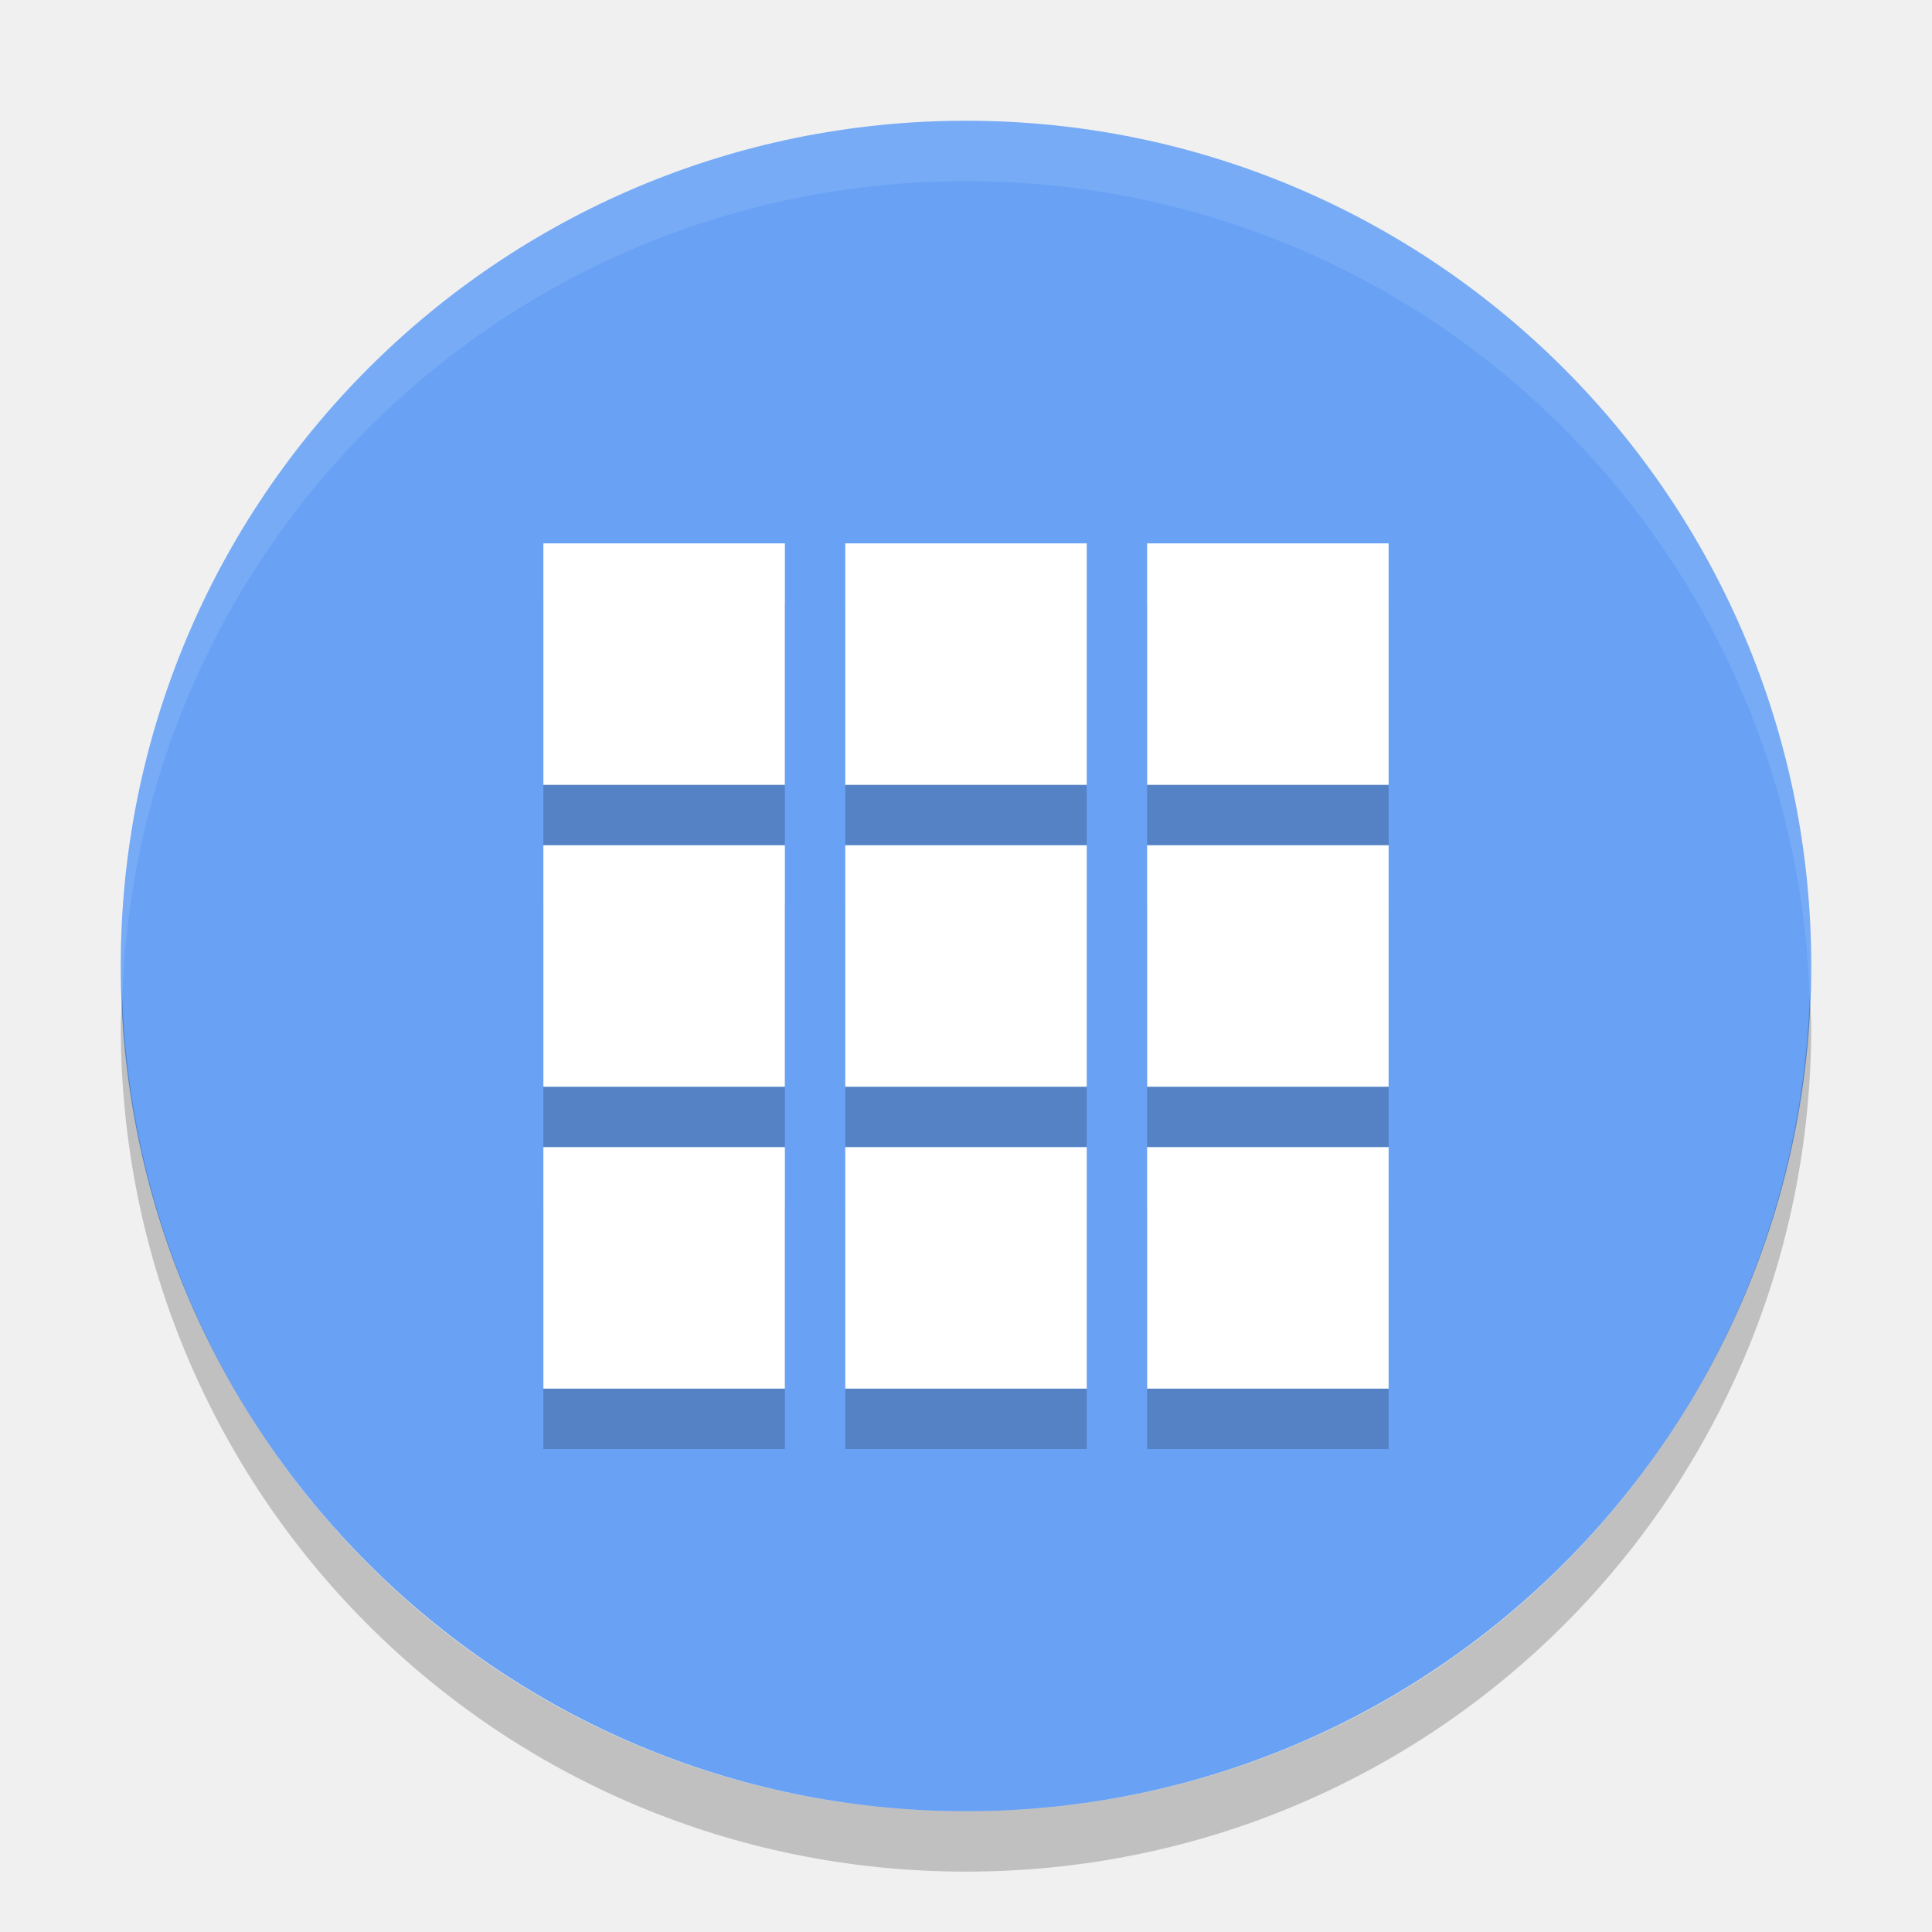
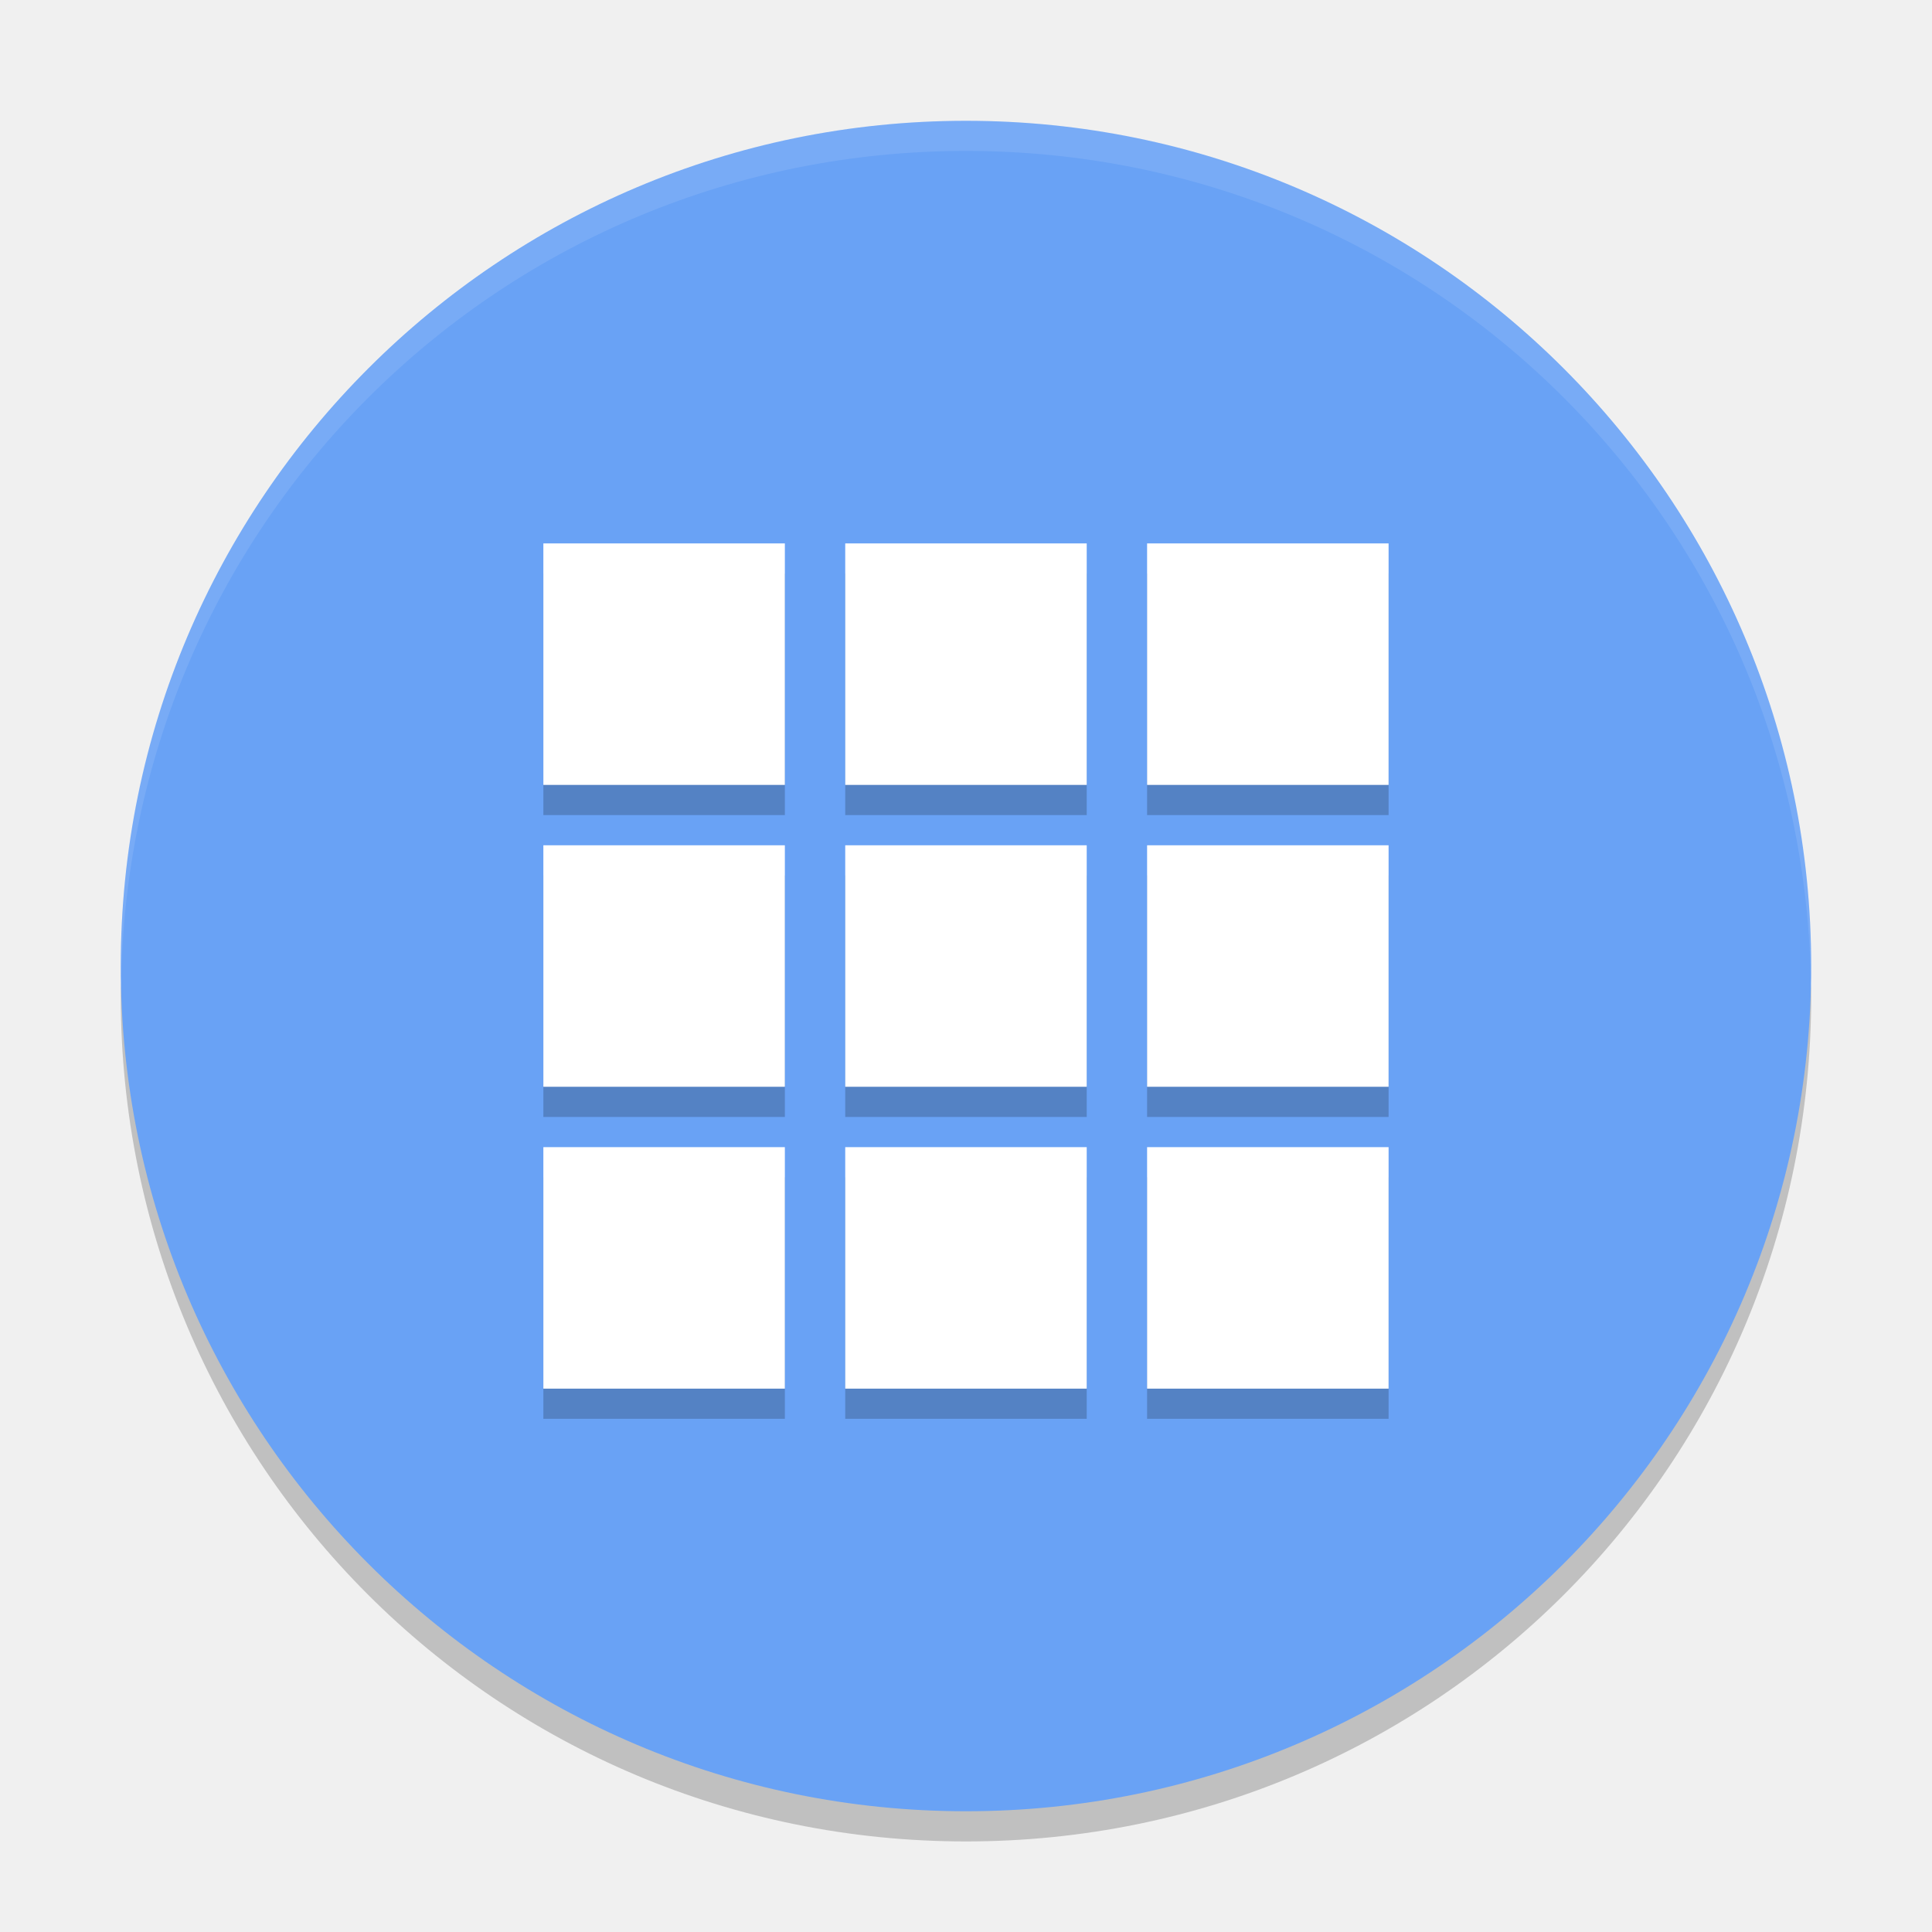
- <svg xmlns="http://www.w3.org/2000/svg" height="32" width="32" version="1">
-   <rect ry="14" rx="14" transform="matrix(0,-1,-1,0,0,0)" height="28" width="28" y="-30" x="-30" fill="#69a2f5" />
-   <path opacity=".1" fill="#fff" d="m16 2c-7.756 0-14 6.244-14 14 0 0.169 0.019 0.333 0.025 0.5 0.264-7.521 6.387-13.5 13.975-13.5 7.587 0 13.711 5.979 13.975 13.5 0.006-0.167 0.025-0.331 0.025-0.5 0-7.756-6.244-14-14-14z" />
-   <path opacity=".2" d="m2.025 16.5c-0.006 0.167-0.025 0.331-0.025 0.5 0 7.756 6.244 14 14 14s14-6.244 14-14c0-0.169-0.02-0.333-0.025-0.5-0.264 7.521-6.388 13.5-13.975 13.5-7.587 0-13.711-5.979-13.975-13.5z" />
-   <g opacity=".2">
-     <path d="m9 10h4v4h-4m0-4" />
-     <path d="m14 10h4v4h-4m0-4" />
-     <path d="m19 10h4v4h-4m0-4" />
-     <path d="m9 15h4v4h-4m0-4" />
-     <path d="m14 15h4v4h-4m0-4" />
-     <path d="m19 15h4v4h-4m0-4" />
-     <path d="m9 20h4v4h-4m0-4" />
-     <path d="m14 20h4v4h-4m0-4" />
-     <path d="m19 20h4v4h-4m0-4" />
+ <svg xmlns="http://www.w3.org/2000/svg" height="64" width="64" version="1" id="svg2">
+   <defs id="defs52" />
+   <path style="opacity:0.2" d="m 4.051,32.001 c -0.012,0.334 -0.051,0.662 -0.051,1 C 4,48.512 16.488,61 31.999,61 47.511,61 59.998,48.512 59.998,33.001 c 0,-0.338 -0.039,-0.665 -0.051,-1 -0.528,15.042 -12.776,26.999 -27.949,26.999 -15.174,0 -27.421,-11.958 -27.949,-26.999 z" id="path8" />
+   <rect style="fill:#69a2f5" ry="27.999" rx="27.999" transform="matrix(0,-1,-1,0,0,0)" height="55.998" width="55.998" y="-59.998" x="-60" id="rect4" />
+   <path style="opacity:0.1;fill:#ffffff" d="M 32 4.002 C 16.488 4.002 4 16.488 4 32 C 4 32.114 4.011 32.224 4.018 32.336 C 4.369 17.135 16.711 5 32 5 C 47.289 5 59.631 17.135 59.982 32.336 C 59.989 32.224 60 32.113 60 32 C 60 16.488 47.512 4.002 32 4.002 z " id="path6" />
+   <g style="opacity:0.2" id="g10" transform="matrix(1.999943,0,0,1.999943,1.1362284e-4,-0.9986296)">
+     <path d="m 9,10 4,0 0,4 -4,0 m 0,-4" id="path12" />
+     <path d="m 14,10 4,0 0,4 -4,0 m 0,-4" id="path14" />
+     <path d="m 19,10 4,0 0,4 -4,0 m 0,-4" id="path16" />
+     <path d="m 9,15 4,0 0,4 -4,0 m 0,-4" id="path18" />
+     <path d="m 14,15 4,0 0,4 -4,0 m 0,-4" id="path20" />
+     <path d="m 19,15 4,0 0,4 -4,0 m 0,-4" id="path22" />
+     <path d="m 9,20 4,0 0,4 -4,0 m 0,-4" id="path24" />
+     <path d="m 14,20 4,0 0,4 -4,0 m 0,-4" id="path26" />
+     <path d="m 19,20 4,0 0,4 -4,0 m 0,-4" id="path28" />
  </g>
-   <g fill="#fff" transform="translate(-5e-8 -1)">
-     <path d="m9 10h4v4h-4m0-4" />
-     <path d="m14 10h4v4h-4m0-4" />
-     <path d="m19 10h4v4h-4m0-4" />
-     <path d="m9 15h4v4h-4m0-4" />
-     <path d="m14 15h4v4h-4m0-4" />
-     <path d="m19 15h4v4h-4m0-4" />
-     <path d="m9 20h4v4h-4m0-4" />
-     <path d="m14 20h4v4h-4m0-4" />
-     <path d="m19 20h4v4h-4m0-4" />
+   <g style="fill:#ffffff" transform="matrix(1.999943,0,0,1.999943,1.1352284e-4,-1.998173)" id="g30">
+     <path d="m 9,10 4,0 0,4 -4,0 m 0,-4" id="path32" />
+     <path d="m 14,10 4,0 0,4 -4,0 m 0,-4" id="path34" />
+     <path d="m 19,10 4,0 0,4 -4,0 m 0,-4" id="path36" />
+     <path d="m 9,15 4,0 0,4 -4,0 m 0,-4" id="path38" />
+     <path d="m 14,15 4,0 0,4 -4,0 m 0,-4" id="path40" />
+     <path d="m 19,15 4,0 0,4 -4,0 m 0,-4" id="path42" />
+     <path d="m 9,20 4,0 0,4 -4,0 m 0,-4" id="path44" />
+     <path d="m 14,20 4,0 0,4 -4,0 m 0,-4" id="path46" />
+     <path d="m 19,20 4,0 0,4 -4,0 m 0,-4" id="path48" />
  </g>
</svg>
